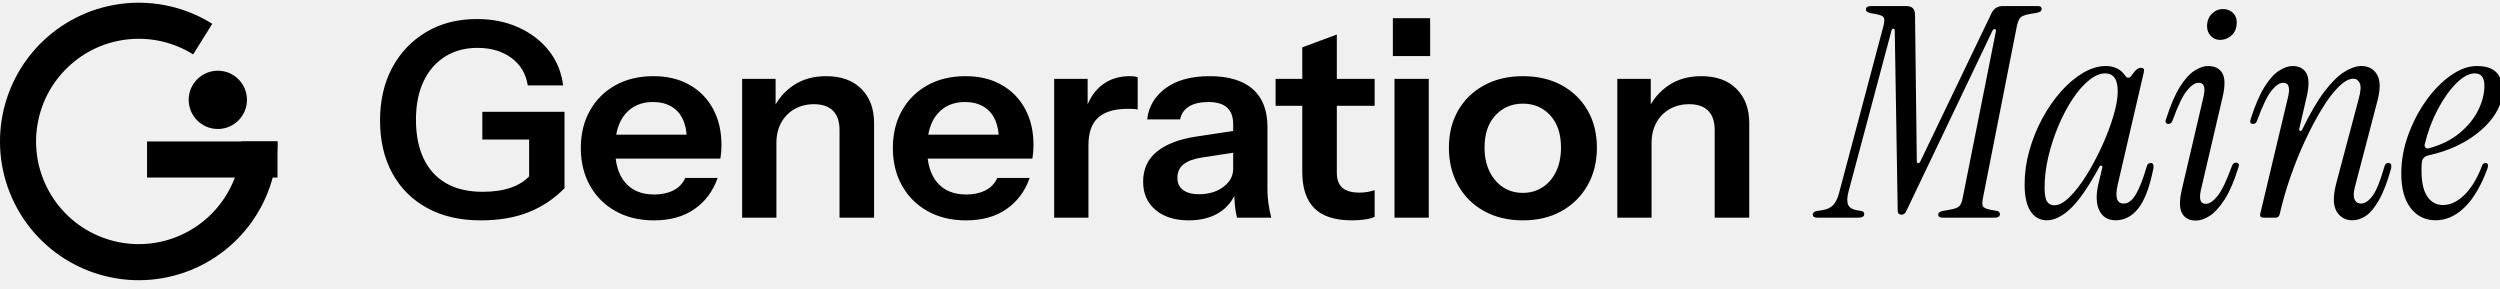
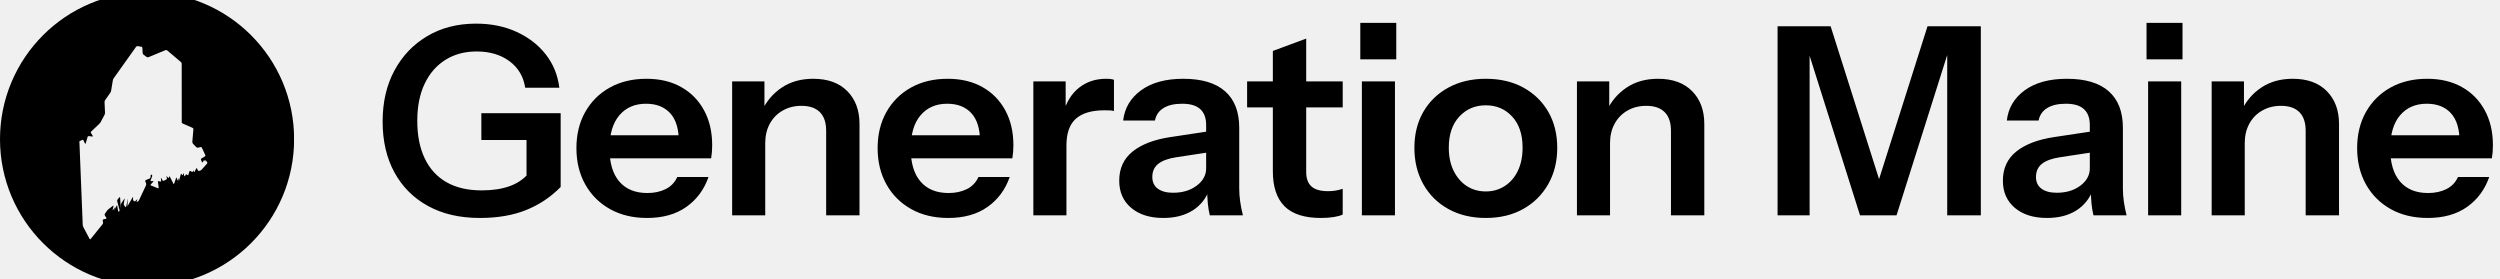
- <svg xmlns="http://www.w3.org/2000/svg" viewBox="0 0 918.97 106" width="918.97" height="106" role="img" aria-label="Generation Maine">
-   <path fill="#000" d="M78.03 8.75 A51 51 0 1 0 102 52 L88.74 52 A37.74 37.74 0 1 1 71 19.99 Z" />
-   <path fill="#000" d="M54.06 52 H102 V65.26 H54.06 Z" />
-   <circle cx="80.07" cy="36.7" r="10.71" fill="#000" />
-   <path fill="#000" d="M176.7 81Q165.3 81 157 76.45Q148.7 71.9 144.2 63.65Q139.7 55.4 139.7 44.3Q139.7 33.2 144.2 24.85Q148.7 16.5 156.7 11.75Q164.7 7 175.3 7Q183.9 7 190.75 10.15Q197.6 13.3 201.85 18.75Q206.1 24.2 207 31.4H194Q193 25 188 21.3Q183 17.6 175.5 17.6Q168.7 17.6 163.6 20.8Q158.5 24 155.7 29.9Q152.9 35.8 152.9 44Q152.9 52.4 155.75 58.35Q158.6 64.3 164.05 67.4Q169.5 70.5 177.4 70.5Q183.5 70.5 187.9 68.95Q192.3 67.4 195 64.3L207.5 69.2Q201.8 75 194.3 78Q186.8 81 176.7 81ZM194.5 69.2V48.2L197.6 51.3H177.3V41.1H207.5V69.2ZM240.4 81Q232.3 81 226.25 77.6Q220.2 74.2 216.85 68.2Q213.5 62.2 213.5 54.4Q213.5 46.6 216.85 40.65Q220.2 34.7 226.2 31.35Q232.2 28 240.2 28Q247.8 28 253.4 31.15Q259 34.3 262.1 40Q265.2 45.7 265.2 53.3Q265.2 54.7 265.1 55.9Q265 57.1 264.8 58.3H221.3V49.5H255.1L252.5 51.9Q252.5 44.7 249.2 41.1Q245.9 37.5 240 37.5Q233.6 37.5 229.85 41.9Q226.1 46.3 226.1 54.6Q226.1 62.8 229.85 67.15Q233.6 71.5 240.5 71.5Q244.5 71.5 247.5 70Q250.5 68.5 251.9 65.4H263.8Q261.3 72.6 255.35 76.8Q249.4 81 240.4 81ZM272.8 80V29H285.1V41H285.4V80ZM308.6 80V47.8Q308.6 43.1 306.2 40.7Q303.8 38.3 299.2 38.3Q295.2 38.3 292.05 40.1Q288.9 41.9 287.15 45.1Q285.4 48.3 285.4 52.5L284.1 40.3Q286.7 34.7 291.7 31.35Q296.7 28 303.7 28Q312 28 316.65 32.7Q321.3 37.4 321.3 45.2V80ZM355.1 81Q347 81 340.95 77.6Q334.9 74.2 331.55 68.2Q328.2 62.2 328.2 54.4Q328.2 46.6 331.55 40.65Q334.9 34.7 340.9 31.35Q346.9 28 354.9 28Q362.5 28 368.1 31.15Q373.7 34.3 376.8 40Q379.9 45.7 379.9 53.3Q379.9 54.7 379.8 55.9Q379.7 57.1 379.5 58.3H336V49.5H369.8L367.2 51.9Q367.2 44.7 363.9 41.1Q360.6 37.5 354.7 37.5Q348.3 37.5 344.55 41.9Q340.8 46.3 340.8 54.6Q340.8 62.8 344.55 67.15Q348.3 71.5 355.2 71.5Q359.2 71.5 362.2 70Q365.2 68.5 366.6 65.4H378.5Q376 72.6 370.05 76.8Q364.1 81 355.1 81ZM387.5 80V29H399.8V41.3H400.1V80ZM400.1 53.4 398.8 41.3Q400.6 34.8 404.9 31.4Q409.2 28 415.2 28Q417.3 28 418.2 28.4V40.3Q417.7 40.1 416.8 40.05Q415.9 40 414.6 40Q407.3 40 403.7 43.2Q400.1 46.4 400.1 53.4ZM454.7 80Q454.2 78 453.95 75.6Q453.7 73.2 453.7 69.8H453.3V45.6Q453.3 41.6 451.05 39.55Q448.8 37.5 444.2 37.5Q439.7 37.5 437.05 39.15Q434.4 40.8 433.8 43.9H421.7Q422.5 36.8 428.5 32.4Q434.5 28 444.6 28Q455.1 28 460.5 32.75Q465.9 37.5 465.9 46.7V69.8Q465.9 72.2 466.25 74.7Q466.6 77.2 467.3 80ZM437 81Q429.3 81 424.75 77.15Q420.2 73.3 420.2 66.8Q420.2 59.8 425.3 55.7Q430.4 51.6 439.7 50.2L455.6 47.8V55.8L441.8 57.9Q437.3 58.6 435.05 60.4Q432.8 62.2 432.8 65.4Q432.8 68.3 434.9 69.85Q437 71.4 440.7 71.4Q446.1 71.4 449.7 68.7Q453.3 66 453.3 62.1L454.7 69.8Q452.7 75.3 448.15 78.15Q443.6 81 437 81ZM497 81Q487.6 81 483.15 76.55Q478.7 72.1 478.7 63.2V17.4L491.4 12.7V63.5Q491.4 67.2 493.4 69Q495.4 70.8 499.7 70.8Q501.4 70.8 502.75 70.55Q504.1 70.3 505.3 69.9V79.7Q504.1 80.3 501.9 80.65Q499.7 81 497 81ZM468.9 38.9V29H505.3V38.9ZM512.6 80V29H525.2V80ZM512 20.6V6.7H525.7V20.6ZM559.8 81Q551.7 81 545.55 77.6Q539.4 74.2 536 68.15Q532.6 62.1 532.6 54.3Q532.6 46.5 536 40.6Q539.4 34.7 545.55 31.35Q551.7 28 559.8 28Q568 28 574.1 31.35Q580.2 34.7 583.6 40.6Q587 46.5 587 54.3Q587 62.1 583.55 68.15Q580.1 74.2 574 77.6Q567.9 81 559.8 81ZM559.8 70.9Q563.8 70.9 567 68.85Q570.2 66.8 572 63.05Q573.8 59.3 573.8 54.2Q573.8 46.7 569.85 42.4Q565.9 38.1 559.8 38.1Q553.7 38.1 549.7 42.4Q545.7 46.7 545.7 54.2Q545.7 59.3 547.55 63.05Q549.4 66.8 552.55 68.85Q555.7 70.9 559.8 70.9ZM594.5 80V29H606.8V41H607.1V80ZM630.3 80V47.8Q630.3 43.1 627.9 40.7Q625.5 38.3 620.9 38.3Q616.9 38.3 613.75 40.1Q610.6 41.9 608.85 45.1Q607.1 48.3 607.1 52.5L605.8 40.3Q608.4 34.7 613.4 31.35Q618.4 28 625.4 28Q633.7 28 638.35 32.7Q643 37.4 643 45.2V80Z" />
-   <path fill="#000" d="M698.97 78.92Q698.43 78.92 698 78.6Q697.57 78.27 697.57 77.19L696.49 11.31Q696.49 10.56 696 10.56Q695.52 10.56 695.3 11.2L679.42 70.71Q678.67 73.74 679.37 75.3Q680.07 76.87 682.66 77.3L683.96 77.52Q685.26 77.62 685.26 78.7Q685.26 80 683.2 80H667.98Q666.36 80 666.36 78.92Q666.36 77.73 668.08 77.52L669.6 77.3Q672.51 76.87 673.92 75.3Q675.32 73.74 676.08 70.71L692.38 9.37Q692.92 7.1 692.38 6.34Q691.84 5.59 689.47 5.16L687.63 4.83Q685.9 4.51 685.9 3.43Q685.9 2.24 687.85 2.24H700.81Q703.94 2.24 703.94 5.48L704.59 59.16Q704.59 59.91 705.07 59.97Q705.56 60.02 705.88 59.37L732.02 4.94Q733.32 2.24 736.12 2.24H749.19Q750.49 2.24 750.49 3.32Q750.49 4.4 748.65 4.72L746.06 5.16Q743.68 5.59 742.82 6.34Q741.96 7.1 741.42 9.37L728.89 72.87Q728.46 75.14 728.94 75.9Q729.43 76.65 731.59 77.08L733.42 77.41Q734.5 77.52 734.83 77.89Q735.15 78.27 735.15 78.7Q735.15 80 733.21 80H713.98Q712.47 80 712.47 78.92Q712.47 77.84 714.2 77.52L716.79 77.08Q719.17 76.65 720.09 75.9Q721 75.14 721.44 72.87L733.64 11.64Q733.86 10.88 733.32 10.72Q732.78 10.56 732.45 11.2L700.92 77.19Q700.48 78.27 700 78.6Q699.51 78.92 698.97 78.92ZM752.43 80.97Q748.54 80.97 746.38 77.62Q744.22 74.28 744.22 67.8Q744.22 61.64 745.95 55.43Q747.68 49.22 750.7 43.6Q753.73 37.99 757.56 33.67Q761.4 29.35 765.66 26.81Q769.93 24.27 774.14 24.27Q776.19 24.27 778.03 25.08Q779.86 25.89 781.05 27.62Q781.7 28.59 782.35 28.59Q783 28.59 783.64 27.62Q784.83 25.89 785.59 25.41Q786.34 24.92 786.99 24.92Q788.4 24.92 788.07 26.43L778.46 67.8Q776.84 74.82 780.62 74.82Q783.1 74.82 785.1 71.47Q787.1 68.12 789.15 61.1Q789.48 59.91 790.56 59.91Q791.31 59.91 791.53 60.56Q791.74 61.21 791.53 62.07Q789.48 72.22 786.02 76.6Q782.56 80.97 777.7 80.97Q773.49 80.97 771.71 77.41Q769.93 73.84 771.33 67.69L772.74 61.75Q772.95 60.99 772.47 60.88Q771.98 60.78 771.66 61.42Q765.72 72.33 761.13 76.65Q756.54 80.97 752.43 80.97ZM755.13 75.46Q757.72 75.46 760.86 72.33Q763.99 69.2 767.07 64.23Q770.14 59.26 772.74 53.54Q775.33 47.82 776.89 42.52Q778.46 37.23 778.46 33.56Q778.46 26.97 773.82 26.97Q771.01 26.97 767.88 29.51Q764.74 32.05 761.88 36.37Q759.02 40.69 756.7 46.14Q754.38 51.6 752.97 57.48Q751.57 63.37 751.57 68.98Q751.57 72.76 752.49 74.11Q753.4 75.46 755.13 75.46ZM816.04 14.66Q813.99 14.66 812.64 13.2Q811.29 11.74 811.29 9.69Q811.29 6.78 813.07 5.05Q814.86 3.32 817.12 3.32Q819.28 3.32 820.74 4.67Q822.2 6.02 822.2 8.18Q822.2 11.2 820.36 12.93Q818.53 14.66 816.04 14.66ZM807.19 81.08Q803.62 81.08 802.11 78.43Q800.6 75.79 802 69.74L810 35.5Q810.54 33.13 810.16 31.78Q809.78 30.43 808.16 30.43Q806.22 30.43 803.89 33.29Q801.57 36.15 798.66 44.14Q798.22 45.55 797.14 45.55Q795.52 45.55 796.28 43.6Q798.66 36.15 801.3 31.94Q803.95 27.73 806.65 26Q809.35 24.27 811.62 24.27Q815.4 24.27 816.91 26.92Q818.42 29.56 817.02 35.61L809.02 69.85Q808.48 72.22 808.86 73.57Q809.24 74.92 810.86 74.92Q812.8 74.92 815.13 72.06Q817.45 69.2 820.36 61.21Q820.8 59.8 821.88 59.8Q823.5 59.8 822.74 61.75Q820.47 69.09 817.72 73.36Q814.96 77.62 812.26 79.35Q809.56 81.08 807.19 81.08ZM830.84 78.6 841.1 35.5Q841.64 33.13 841.26 31.78Q840.88 30.43 839.26 30.43Q837.32 30.43 835 33.29Q832.68 36.15 829.76 44.14Q829.33 45.55 828.25 45.55Q826.63 45.55 827.38 43.6Q829.76 36.15 832.41 31.94Q835.05 27.73 837.75 26Q840.45 24.27 842.72 24.27Q846.28 24.27 847.8 26.92Q849.31 29.56 847.9 35.61L845.2 47.28Q845.1 48.03 845.53 48.14Q845.96 48.25 846.28 47.6Q850.5 38.85 854.38 33.72Q858.27 28.59 861.73 26.43Q865.18 24.27 867.99 24.27Q871.99 24.27 873.82 27.51Q875.66 30.75 873.82 37.45L865.62 68.77Q864.86 71.79 865.51 73.3Q866.16 74.82 867.88 74.82Q870.04 74.82 872.15 71.95Q874.26 69.09 876.52 61.1Q876.85 59.91 877.93 59.91Q878.79 59.91 878.95 60.56Q879.12 61.21 878.9 62.07Q876.85 69.42 874.47 73.57Q872.1 77.73 869.67 79.35Q867.24 80.97 864.75 80.97Q860.86 80.97 858.92 77.73Q856.98 74.49 858.7 67.69L867.02 36.37Q868.21 32.16 867.4 30.54Q866.59 28.92 865.08 28.92Q862.7 28.92 859.68 31.89Q856.65 34.86 853.52 39.99Q850.39 45.12 847.36 51.6Q844.34 58.08 841.91 65.1Q839.48 72.12 837.97 78.81Q837.64 80 836.46 80H832.03Q830.52 80 830.84 78.6ZM895.32 80.97Q889.59 80.97 886.14 76.49Q882.68 72.01 882.68 63.8Q882.68 56.67 885.22 49.65Q887.76 42.63 891.86 36.91Q895.96 31.18 900.88 27.73Q905.79 24.27 910.44 24.27Q915.51 24.27 917.73 26.7Q919.94 29.13 919.94 33.24Q919.94 38.1 916.54 42.9Q913.14 47.71 907.03 51.49Q900.93 55.27 892.72 57.1Q890.35 57.64 890.24 59.8Q890.13 60.56 890.13 61.37Q890.13 62.18 890.13 62.94Q890.13 69.09 892.24 72.22Q894.34 75.36 898.02 75.36Q902.12 75.36 905.95 71.58Q909.79 67.8 912.38 60.88Q912.7 59.91 913.68 59.91Q914.32 59.91 914.49 60.45Q914.65 60.99 914.43 61.75Q910.98 71.25 906.06 76.11Q901.15 80.97 895.32 80.97ZM891.32 53Q891.1 53.76 891.59 54.24Q892.08 54.73 892.83 54.51Q899.53 52.68 904.06 48.95Q908.6 45.22 910.92 40.58Q913.24 35.94 913.24 31.51Q913.24 26.97 909.68 26.97Q906.55 26.97 902.88 30.64Q899.2 34.32 896.07 40.26Q892.94 46.2 891.32 53Z" />
+ <svg xmlns="http://www.w3.org/2000/svg" viewBox="0 0 952 106" width="952" height="106" role="img" aria-label="Generation Maine">
+   <mask id="gmcut7" maskUnits="userSpaceOnUse" x="0" y="-3" width="112" height="112">
+     <rect x="0" y="-3" width="112" height="112" fill="#fff" />
+     <path d="M30.23 53.79 Q30.23 53.79 30.63 53.60 L31.22 53.31 Q31.62 53.12 31.81 53.51 L32.33 54.57 Q32.52 54.97 32.65 54.55 L33.34 52.21 Q33.47 51.78 33.91 51.84 L35.07 51.98 Q35.51 52.03 35.27 51.66 L34.69 50.73 Q34.45 50.35 34.77 50.05 L37.83 47.13 Q38.15 46.82 38.36 46.43 L39.80 43.73 Q40.01 43.34 39.99 42.90 L39.81 38.91 Q39.79 38.46 40.05 38.10 L42.00 35.32 Q42.25 34.96 42.32 34.52 L42.97 30.59 Q43.04 30.15 43.30 29.79 L51.79 17.86 Q52.04 17.50 52.48 17.57 L53.76 17.78 Q54.20 17.85 54.22 18.30 L54.32 20.15 Q54.34 20.60 54.70 20.86 L55.79 21.67 Q56.14 21.94 56.55 21.77 L62.95 19.11 Q63.35 18.94 63.69 19.22 L68.86 23.59 Q69.19 23.88 69.19 24.32 L69.21 46.45 Q69.21 46.89 69.62 47.07 L73.28 48.66 Q73.68 48.83 73.64 49.28 L73.24 53.99 Q73.21 54.44 73.51 54.76 L74.71 56.01 Q75.02 56.33 75.45 56.23 L76.29 56.02 Q76.72 55.92 76.91 56.32 L78.15 58.99 Q78.33 59.39 77.95 59.61 L76.77 60.31 Q76.39 60.54 76.57 60.95 L76.87 61.64 Q77.04 62.05 77.27 61.67 L77.54 61.21 Q77.76 60.82 77.98 61.21 L78.07 61.36 Q78.29 61.74 78.22 61.30 L78.18 61.10 Q78.11 60.67 78.36 61.03 L78.83 61.69 Q79.08 62.05 78.78 62.38 L76.77 64.62 Q76.47 64.94 76.04 65.04 L75.91 65.07 Q75.48 65.16 75.29 64.76 L75.05 64.24 Q74.86 63.84 74.67 64.24 L74.13 65.36 Q73.94 65.76 73.82 65.34 L73.76 65.12 Q73.64 64.69 73.53 65.12 L73.52 65.18 Q73.41 65.61 73.02 65.40 L72.61 65.16 Q72.22 64.95 72.09 65.37 L71.76 66.48 Q71.63 66.91 71.32 66.59 L71.29 66.57 Q70.97 66.25 70.70 66.61 L70.42 66.97 Q70.15 67.33 70.10 66.89 L70.01 66.20 Q69.96 65.76 69.78 66.17 L69.64 66.51 Q69.46 66.92 69.26 66.52 L69.17 66.35 Q68.96 65.96 68.84 66.38 L68.20 68.69 Q68.08 69.12 68.08 68.67 L68.08 68.05 Q68.08 67.61 67.95 68.03 L67.80 68.50 Q67.67 68.92 67.53 68.50 L67.32 67.82 Q67.18 67.40 67.04 67.82 L66.34 69.86 Q66.20 70.28 66.00 69.89 L64.72 67.35 Q64.52 66.96 64.41 67.39 L64.38 67.52 Q64.28 67.95 63.97 67.63 L63.56 67.21 Q63.25 66.89 63.39 67.31 L63.54 67.77 Q63.68 68.19 63.28 68.39 L62.45 68.80 Q62.05 68.99 61.84 68.60 L61.44 67.88 Q61.23 67.49 61.27 67.93 L61.35 68.80 Q61.39 69.24 60.96 69.13 L60.52 69.00 Q60.09 68.89 60.15 69.33 L60.42 71.38 Q60.48 71.82 60.07 71.66 L57.57 70.67 Q57.16 70.51 57.45 70.18 L58.31 69.24 Q58.60 68.91 58.16 68.95 L57.65 68.99 Q57.21 69.03 57.37 68.62 L57.93 67.16 Q58.09 66.75 57.74 66.56 L57.74 66.56 Q57.39 66.36 57.37 66.81 L57.34 67.40 Q57.32 67.84 56.91 68.01 L55.60 68.54 Q55.19 68.71 55.35 69.13 L55.61 69.81 Q55.77 70.22 55.58 70.62 L52.94 76.23 Q52.75 76.63 52.34 76.81 L52.30 76.83 Q51.89 77.01 52.06 76.60 L52.25 76.10 Q52.42 75.68 52.11 76.00 L51.64 76.49 Q51.33 76.81 50.98 76.55 L50.98 76.55 Q50.63 76.29 50.65 75.85 L50.68 75.25 Q50.69 74.81 50.47 75.19 L48.73 78.23 Q48.51 78.62 48.54 78.17 L48.65 75.92 Q48.68 75.47 48.59 75.91 L48.07 78.64 Q47.98 79.08 47.70 78.73 L47.34 78.30 Q47.06 77.96 47.14 77.53 L47.46 75.80 Q47.54 75.37 47.30 75.74 L46.24 77.37 Q46.00 77.75 46.00 78.19 L46.01 79.45 Q46.01 79.89 45.99 79.45 L45.75 75.30 Q45.72 74.86 45.43 75.19 L44.82 75.89 Q44.53 76.22 44.64 76.65 L45.51 79.91 Q45.62 80.34 45.33 80.54 L45.33 80.54 Q45.05 80.74 44.97 80.30 L44.65 78.45 Q44.57 78.01 44.37 78.41 L43.52 80.06 Q43.31 80.45 43.48 80.04 L43.84 79.13 Q44.01 78.72 43.73 79.07 L43.08 79.88 Q42.81 80.22 42.91 79.79 L43.20 78.58 Q43.30 78.14 42.95 78.41 L41.31 79.66 Q40.96 79.93 40.71 80.30 L39.97 81.37 Q39.72 81.73 39.96 82.10 L40.46 82.87 Q40.70 83.24 40.26 83.34 L39.48 83.51 Q39.05 83.61 39.12 84.04 L39.23 84.64 Q39.31 85.08 39.03 85.42 L34.56 90.96 Q34.28 91.30 34.08 90.91 L31.72 86.45 Q31.52 86.06 31.50 85.61Z" fill="#000" />
+   </mask>
+   <circle cx="56" cy="53" r="56" fill="#000" mask="url(#gmcut7)" />
+   <path fill="#000" d="M182.7 83Q171.3 83 163 78.45Q154.7 73.9 150.2 65.65Q145.7 57.4 145.7 46.3Q145.7 35.2 150.2 26.85Q154.7 18.5 162.7 13.75Q170.7 9 181.3 9Q189.9 9 196.75 12.15Q203.6 15.3 207.85 20.75Q212.1 26.2 213 33.4H200Q199 27 194 23.3Q189 19.6 181.5 19.6Q174.7 19.6 169.6 22.8Q164.5 26 161.7 31.9Q158.9 37.8 158.9 46Q158.9 54.4 161.75 60.35Q164.6 66.3 170.05 69.4Q175.5 72.5 183.4 72.5Q189.5 72.5 193.9 70.95Q198.3 69.4 201 66.3L213.5 71.2Q207.8 77 200.3 80Q192.8 83 182.7 83ZM200.5 71.2V50.2L203.6 53.3H183.3V43.1H213.5V71.2ZM246.4 83Q238.3 83 232.25 79.6Q226.2 76.2 222.85 70.2Q219.5 64.2 219.5 56.4Q219.5 48.6 222.85 42.65Q226.2 36.7 232.2 33.35Q238.2 30 246.2 30Q253.8 30 259.4 33.15Q265 36.3 268.1 42Q271.2 47.7 271.2 55.3Q271.2 56.7 271.1 57.9Q271 59.1 270.8 60.3H227.3V51.5H261.1L258.5 53.9Q258.5 46.7 255.2 43.1Q251.9 39.5 246 39.5Q239.6 39.5 235.85 43.9Q232.1 48.3 232.1 56.6Q232.1 64.8 235.85 69.15Q239.6 73.5 246.5 73.5Q250.5 73.5 253.5 72Q256.5 70.5 257.9 67.4H269.8Q267.3 74.6 261.35 78.8Q255.4 83 246.4 83ZM278.8 82V31H291.1V43H291.4V82ZM314.6 82V49.8Q314.6 45.1 312.2 42.7Q309.8 40.3 305.2 40.3Q301.2 40.3 298.05 42.1Q294.9 43.9 293.15 47.1Q291.4 50.3 291.4 54.5L290.1 42.3Q292.7 36.7 297.7 33.35Q302.7 30 309.7 30Q318 30 322.65 34.7Q327.3 39.4 327.3 47.2V82ZM361.1 83Q353 83 346.95 79.6Q340.9 76.2 337.55 70.2Q334.2 64.2 334.2 56.4Q334.2 48.6 337.55 42.65Q340.9 36.7 346.9 33.35Q352.9 30 360.9 30Q368.5 30 374.1 33.15Q379.7 36.3 382.8 42Q385.9 47.7 385.9 55.3Q385.9 56.7 385.8 57.9Q385.7 59.1 385.5 60.3H342V51.5H375.8L373.2 53.9Q373.2 46.7 369.9 43.1Q366.6 39.5 360.7 39.5Q354.3 39.5 350.55 43.9Q346.8 48.3 346.8 56.6Q346.8 64.8 350.55 69.15Q354.3 73.5 361.2 73.5Q365.2 73.5 368.2 72Q371.2 70.5 372.6 67.4H384.5Q382 74.6 376.05 78.8Q370.1 83 361.1 83ZM393.5 82V31H405.8V43.3H406.1V82ZM406.1 55.4 404.8 43.3Q406.6 36.8 410.9 33.4Q415.2 30 421.2 30Q423.3 30 424.2 30.4V42.3Q423.7 42.1 422.8 42.05Q421.9 42 420.6 42Q413.3 42 409.7 45.2Q406.1 48.4 406.1 55.4ZM460.7 82Q460.2 80 459.95 77.6Q459.7 75.2 459.7 71.8H459.3V47.6Q459.3 43.6 457.05 41.55Q454.8 39.5 450.2 39.5Q445.7 39.5 443.05 41.15Q440.4 42.8 439.8 45.9H427.7Q428.5 38.8 434.5 34.4Q440.5 30 450.6 30Q461.1 30 466.5 34.75Q471.9 39.5 471.9 48.7V71.8Q471.9 74.2 472.25 76.7Q472.6 79.2 473.3 82ZM443 83Q435.3 83 430.75 79.15Q426.2 75.3 426.2 68.8Q426.2 61.8 431.3 57.7Q436.4 53.6 445.7 52.2L461.6 49.8V57.8L447.8 59.9Q443.3 60.6 441.05 62.4Q438.8 64.2 438.8 67.4Q438.8 70.3 440.9 71.85Q443 73.4 446.7 73.4Q452.1 73.4 455.7 70.7Q459.3 68 459.3 64.1L460.7 71.8Q458.7 77.3 454.15 80.15Q449.6 83 443 83ZM503 83Q493.6 83 489.15 78.55Q484.7 74.1 484.7 65.2V19.4L497.4 14.7V65.5Q497.4 69.2 499.4 71Q501.4 72.8 505.7 72.8Q507.4 72.8 508.75 72.55Q510.1 72.3 511.3 71.9V81.7Q510.1 82.3 507.9 82.65Q505.7 83 503 83ZM474.9 40.9V31H511.3V40.9ZM518.6 82V31H531.2V82ZM518 22.6V8.7H531.7V22.6ZM565.8 83Q557.7 83 551.55 79.6Q545.4 76.2 542 70.15Q538.6 64.1 538.6 56.3Q538.6 48.5 542 42.6Q545.4 36.7 551.55 33.35Q557.7 30 565.8 30Q574 30 580.1 33.35Q586.2 36.7 589.6 42.6Q593 48.5 593 56.3Q593 64.1 589.55 70.15Q586.1 76.2 580 79.6Q573.9 83 565.8 83ZM565.8 72.9Q569.8 72.9 573 70.85Q576.2 68.8 578 65.05Q579.8 61.3 579.8 56.2Q579.8 48.7 575.85 44.4Q571.9 40.1 565.8 40.1Q559.7 40.1 555.7 44.4Q551.7 48.7 551.7 56.2Q551.7 61.3 553.55 65.05Q555.4 68.8 558.55 70.85Q561.7 72.9 565.8 72.9ZM600.5 82V31H612.8V43H613.1V82ZM636.3 82V49.8Q636.3 45.1 633.9 42.7Q631.5 40.3 626.9 40.3Q622.9 40.3 619.75 42.1Q616.6 43.9 614.85 47.1Q613.1 50.3 613.1 54.5L611.8 42.3Q614.4 36.7 619.4 33.35Q624.4 30 631.4 30Q639.7 30 644.35 34.7Q649 39.4 649 47.2V82ZM676.9 82V10H697.1L719.1 79.4H712L734 10H754.3V82H741.5V14.3H743.6L722.2 82H708.3L687.1 14.9H689.1V82ZM797.2 82Q796.7 80 796.45 77.6Q796.2 75.2 796.2 71.8H795.8V47.6Q795.8 43.6 793.55 41.55Q791.3 39.5 786.7 39.5Q782.2 39.5 779.55 41.15Q776.9 42.8 776.3 45.9H764.2Q765 38.8 771 34.4Q777 30 787.1 30Q797.6 30 803 34.75Q808.4 39.5 808.4 48.7V71.8Q808.4 74.2 808.75 76.7Q809.1 79.2 809.8 82ZM779.5 83Q771.8 83 767.25 79.15Q762.7 75.3 762.7 68.8Q762.7 61.8 767.8 57.7Q772.9 53.6 782.2 52.2L798.1 49.8V57.8L784.3 59.9Q779.8 60.6 777.55 62.4Q775.3 64.2 775.3 67.4Q775.3 70.3 777.4 71.85Q779.5 73.4 783.2 73.4Q788.6 73.4 792.2 70.7Q795.8 68 795.8 64.1L797.2 71.8Q795.2 77.3 790.65 80.15Q786.1 83 779.5 83ZM818 82V31H830.6V82ZM817.4 22.6V8.7H831.1V22.6ZM842.2 82V31H854.5V43H854.8V82ZM878 82V49.8Q878 45.1 875.6 42.7Q873.2 40.3 868.6 40.3Q864.6 40.3 861.45 42.1Q858.3 43.9 856.55 47.1Q854.8 50.3 854.8 54.5L853.5 42.3Q856.1 36.7 861.1 33.35Q866.1 30 873.1 30Q881.4 30 886.05 34.7Q890.7 39.4 890.7 47.2V82ZM924.5 83Q916.4 83 910.35 79.6Q904.3 76.2 900.95 70.2Q897.6 64.2 897.6 56.4Q897.6 48.6 900.95 42.65Q904.3 36.7 910.3 33.35Q916.3 30 924.3 30Q931.9 30 937.5 33.15Q943.1 36.3 946.2 42Q949.3 47.7 949.3 55.3Q949.3 56.7 949.2 57.9Q949.1 59.1 948.9 60.3H905.4V51.5H939.2L936.6 53.9Q936.6 46.7 933.3 43.1Q930 39.5 924.1 39.5Q917.7 39.5 913.95 43.9Q910.2 48.3 910.2 56.6Q910.2 64.8 913.95 69.15Q917.7 73.5 924.6 73.5Q928.6 73.5 931.6 72Q934.6 70.5 936 67.4H947.9Q945.4 74.6 939.45 78.8Q933.5 83 924.5 83Z" />
</svg>
